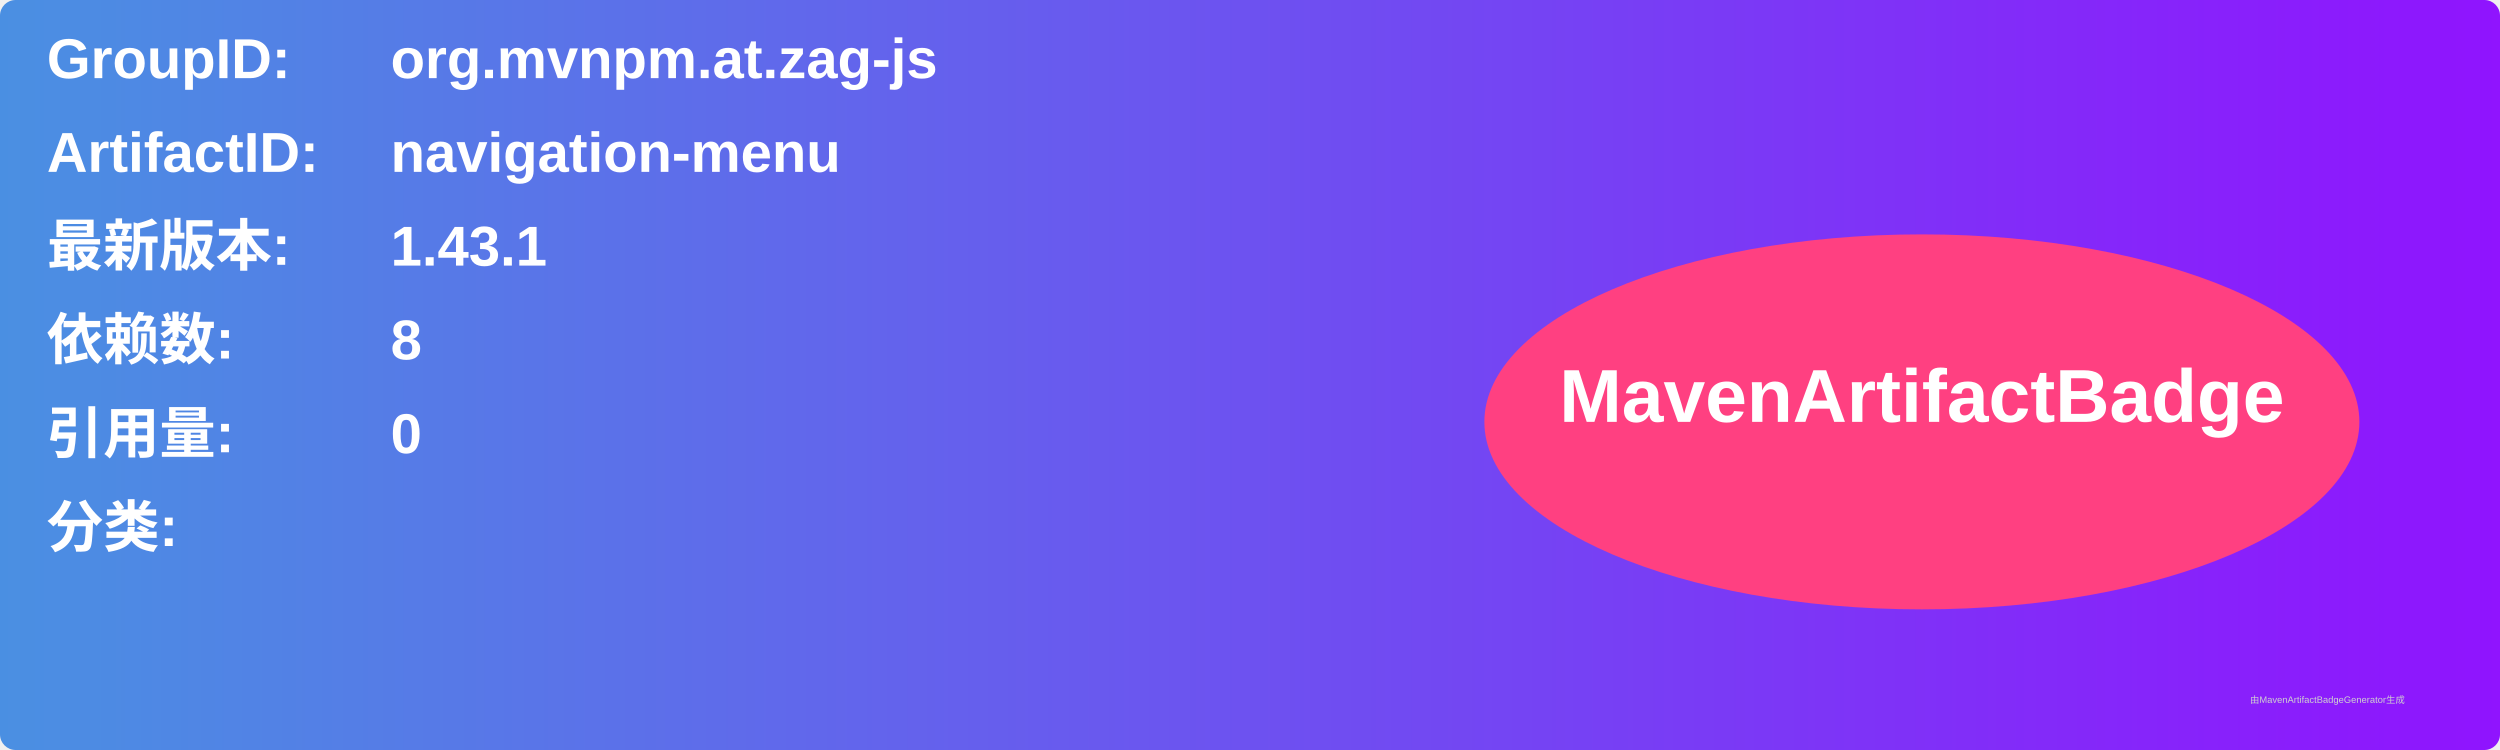
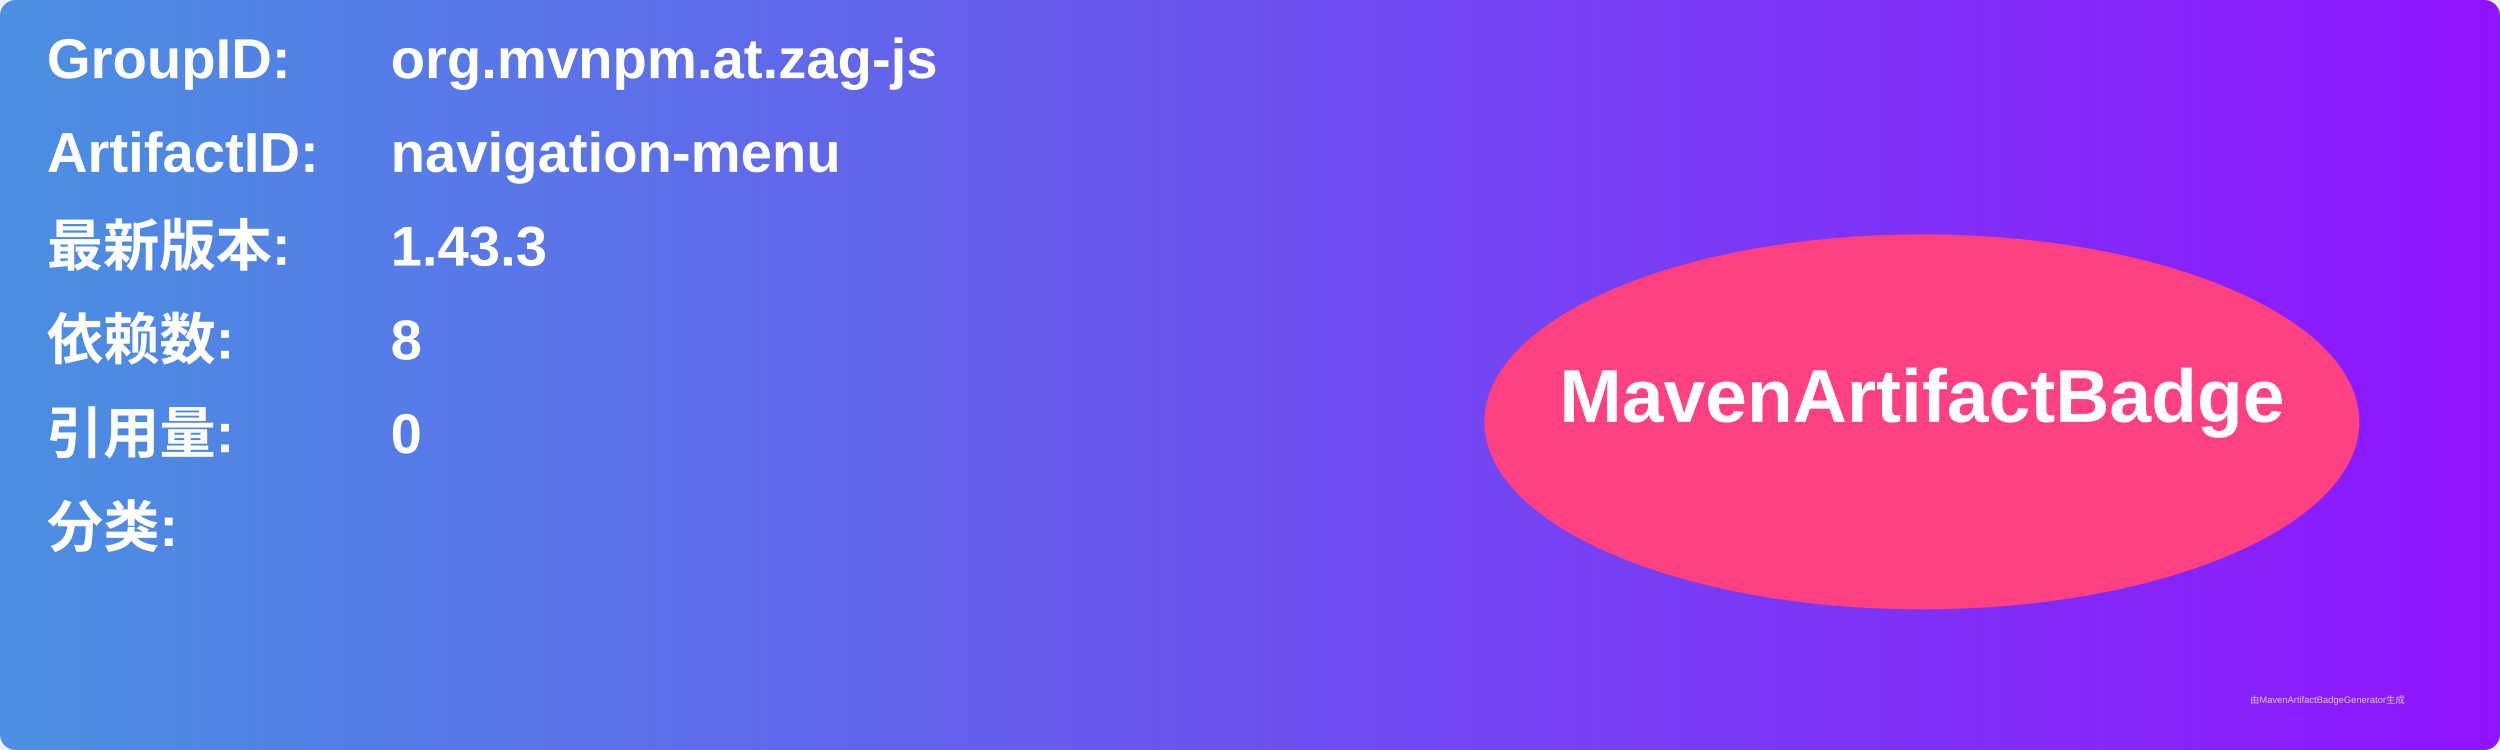
<svg xmlns="http://www.w3.org/2000/svg" width="800" height="240" viewBox="0 0 800 240">
  <linearGradient id="grad" x1="0%" y1="0%" x2="100%" y2="0%">
    <stop offset="0%" stop-color="#4a90e2" />
    <stop offset="100%" stop-color="#9013fe" />
  </linearGradient>
  <rect width="100%" height="100%" rx="5" ry="5" fill="url(#grad)" />
  <g transform="translate(15, 15)">
    <text x="0" y="10" font-family="Arial" font-size="18" fill="white" font-weight="bold" width="260">GroupID:</text>
    <text x="110" y="10" font-family="Arial" font-size="18" fill="white" font-weight="bold" width="460">org.mvnpm.at.zag-js</text>
    <text x="0" y="40" font-family="Arial" font-size="18" fill="white" font-weight="bold" width="260">ArtifactID:</text>
    <text x="110" y="40" font-family="Arial" font-size="18" fill="white" font-weight="bold" width="460">navigation-menu</text>
    <text x="0" y="70" font-family="Arial" font-size="18" fill="white" font-weight="bold">最新版本:</text>
    <text x="110" y="70" font-family="Arial" font-size="18" fill="white" font-weight="bold">
-       <tspan font-weight="bold">1.43.1</tspan>
+       <tspan font-weight="bold">1.43.3</tspan>
    </text>
    <text x="0" y="100" font-family="Arial" font-size="18" fill="white" font-weight="bold">依赖数: </text>
    <text x="110" y="100" font-family="Arial" font-size="18" fill="white">
      <tspan font-weight="bold">8</tspan>
    </text>
    <text x="0" y="130" font-family="Arial" font-size="18" fill="white" font-weight="bold">引用量: </text>
    <text x="110" y="130" font-family="Arial" font-size="18" fill="white">
      <tspan font-weight="bold">0</tspan>
    </text>
    <text x="0" y="160" font-family="Arial" font-size="18" fill="white" font-weight="bold">分类:</text>
    <text x="10" y="190" font-family="Arial" font-size="10" fill="white">
      <tspan font-weight="bold" />
    </text>
    <ellipse cx="600" cy="120" rx="140" ry="60" fill="#ff4081" />
    <text x="600" y="120" text-anchor="middle" font-family="Arial" font-size="24" fill="white" font-weight="bold">MavenArtifactBadge</text>
  </g>
  <text x="720" y="225" font-family="Arial" font-size="3" fill="#d0d0d0">由MavenArtifactBadgeGenerator生成</text>
</svg>
